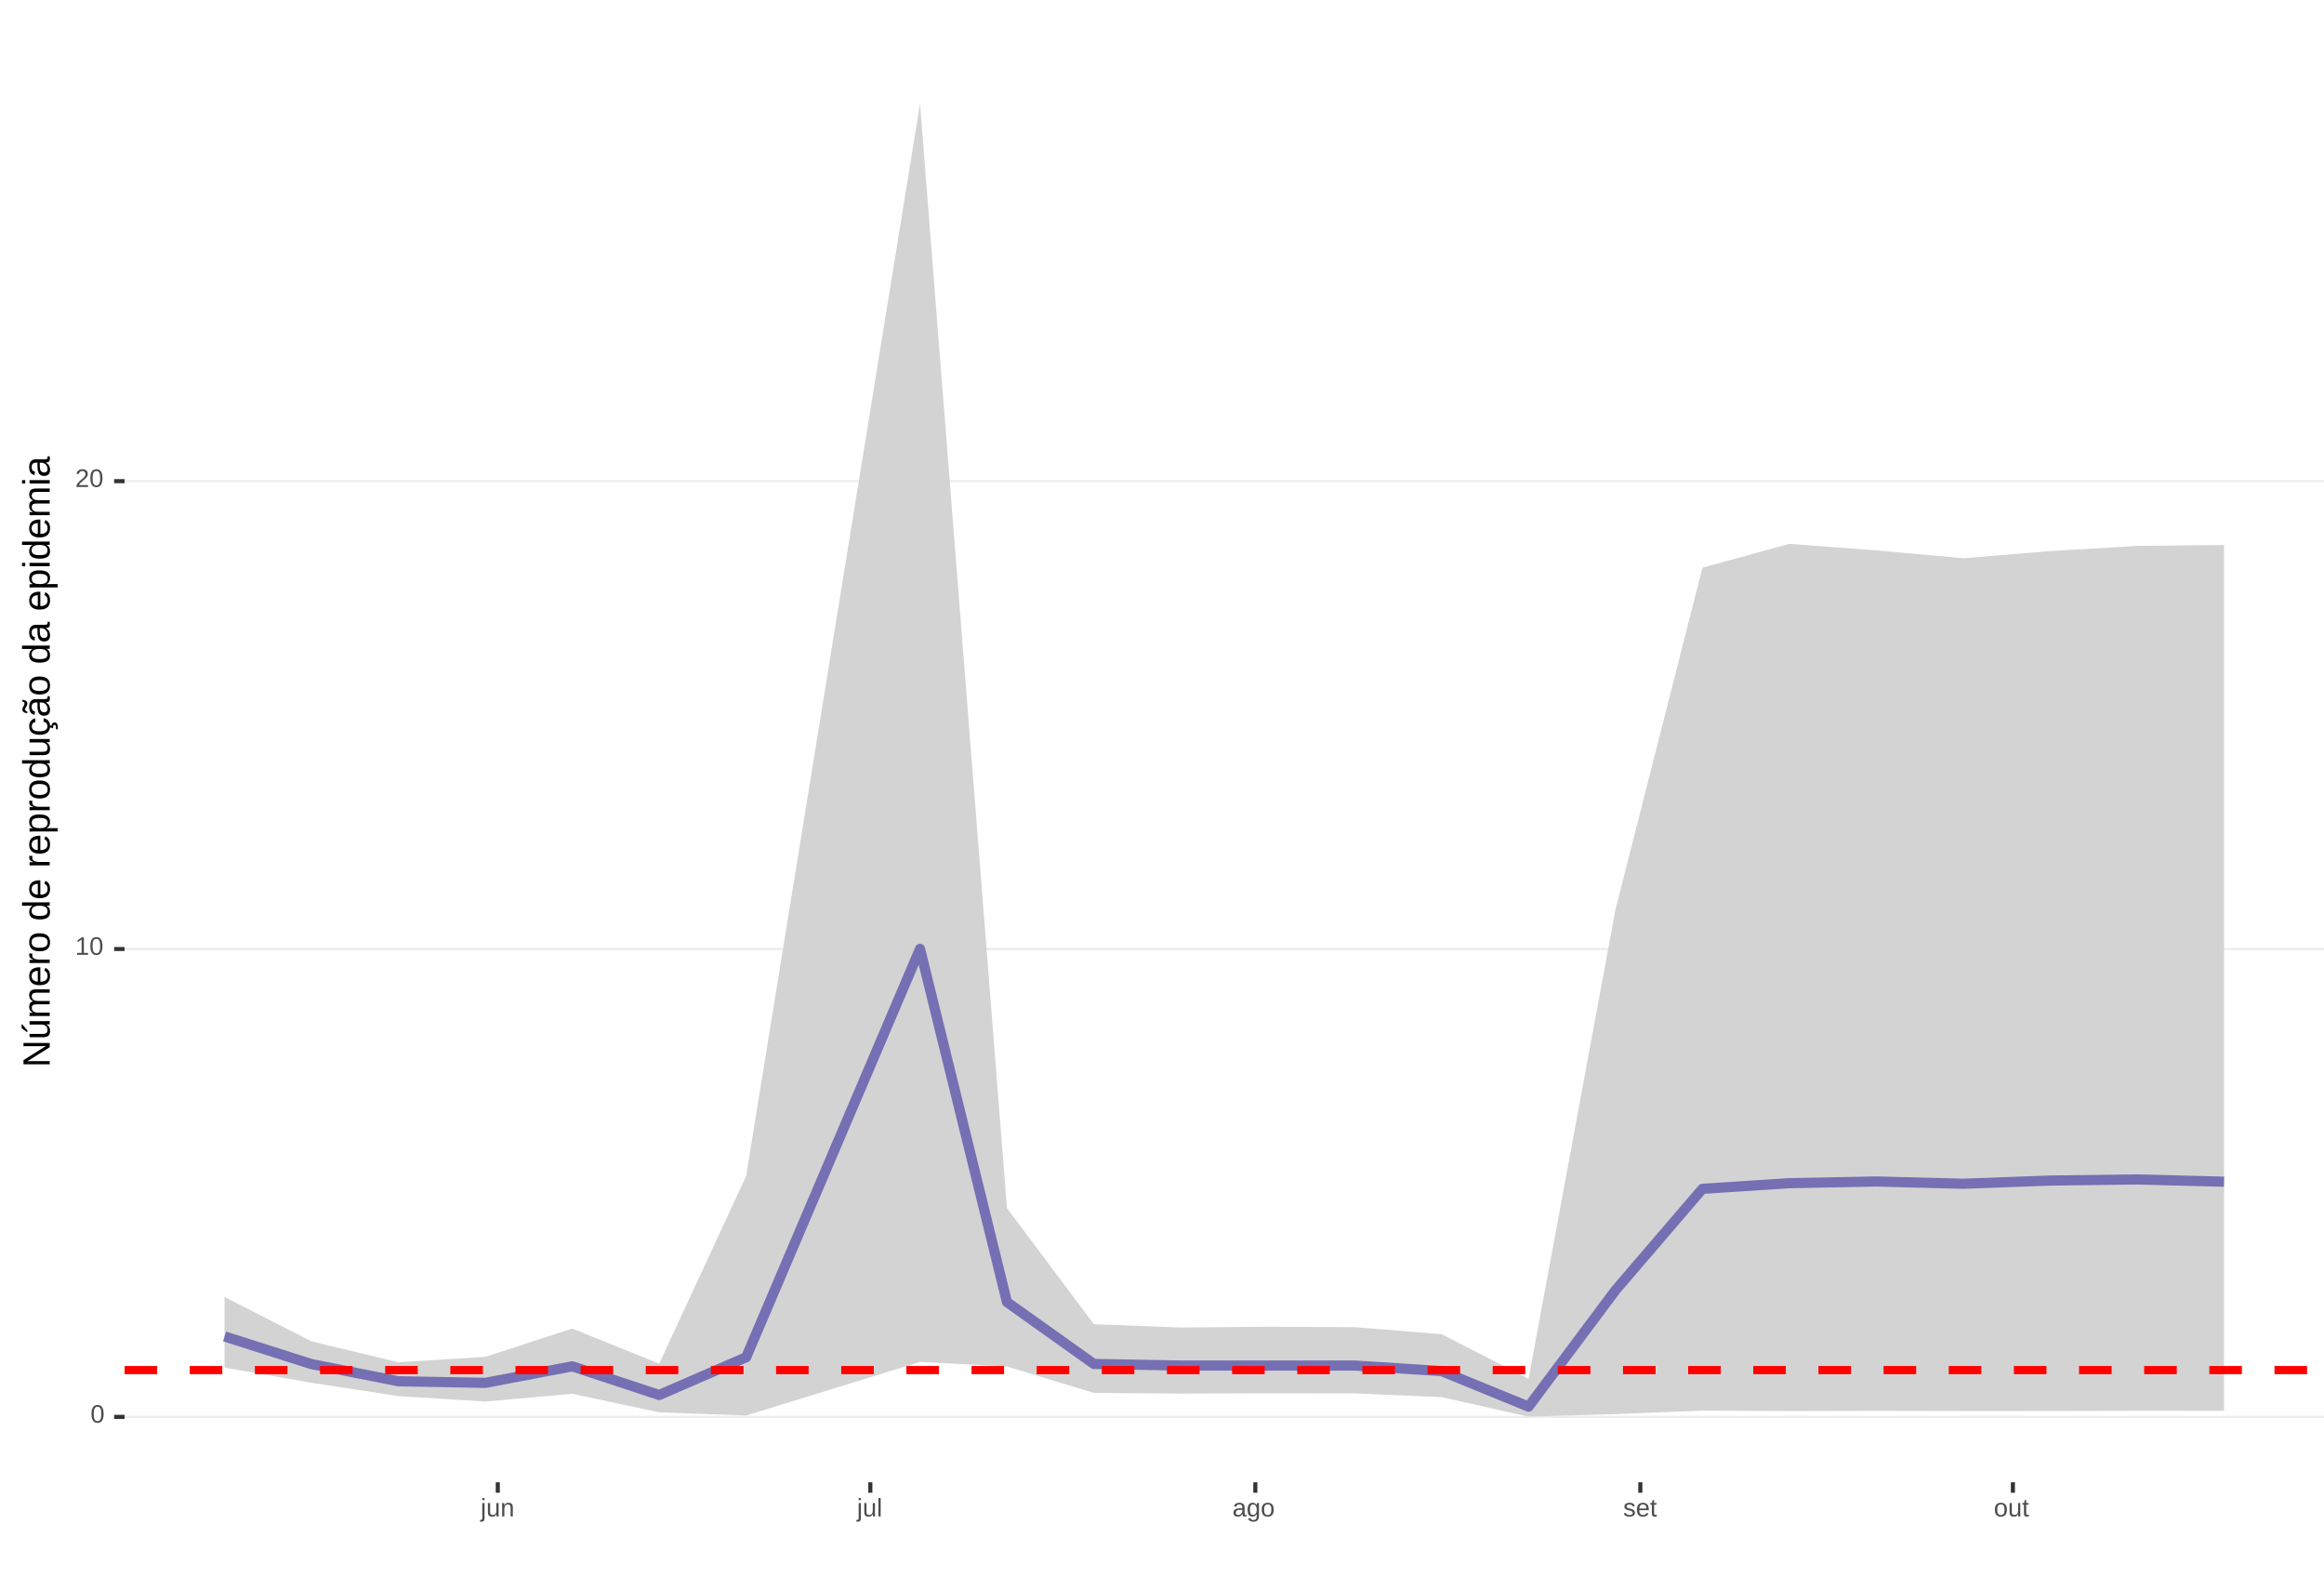
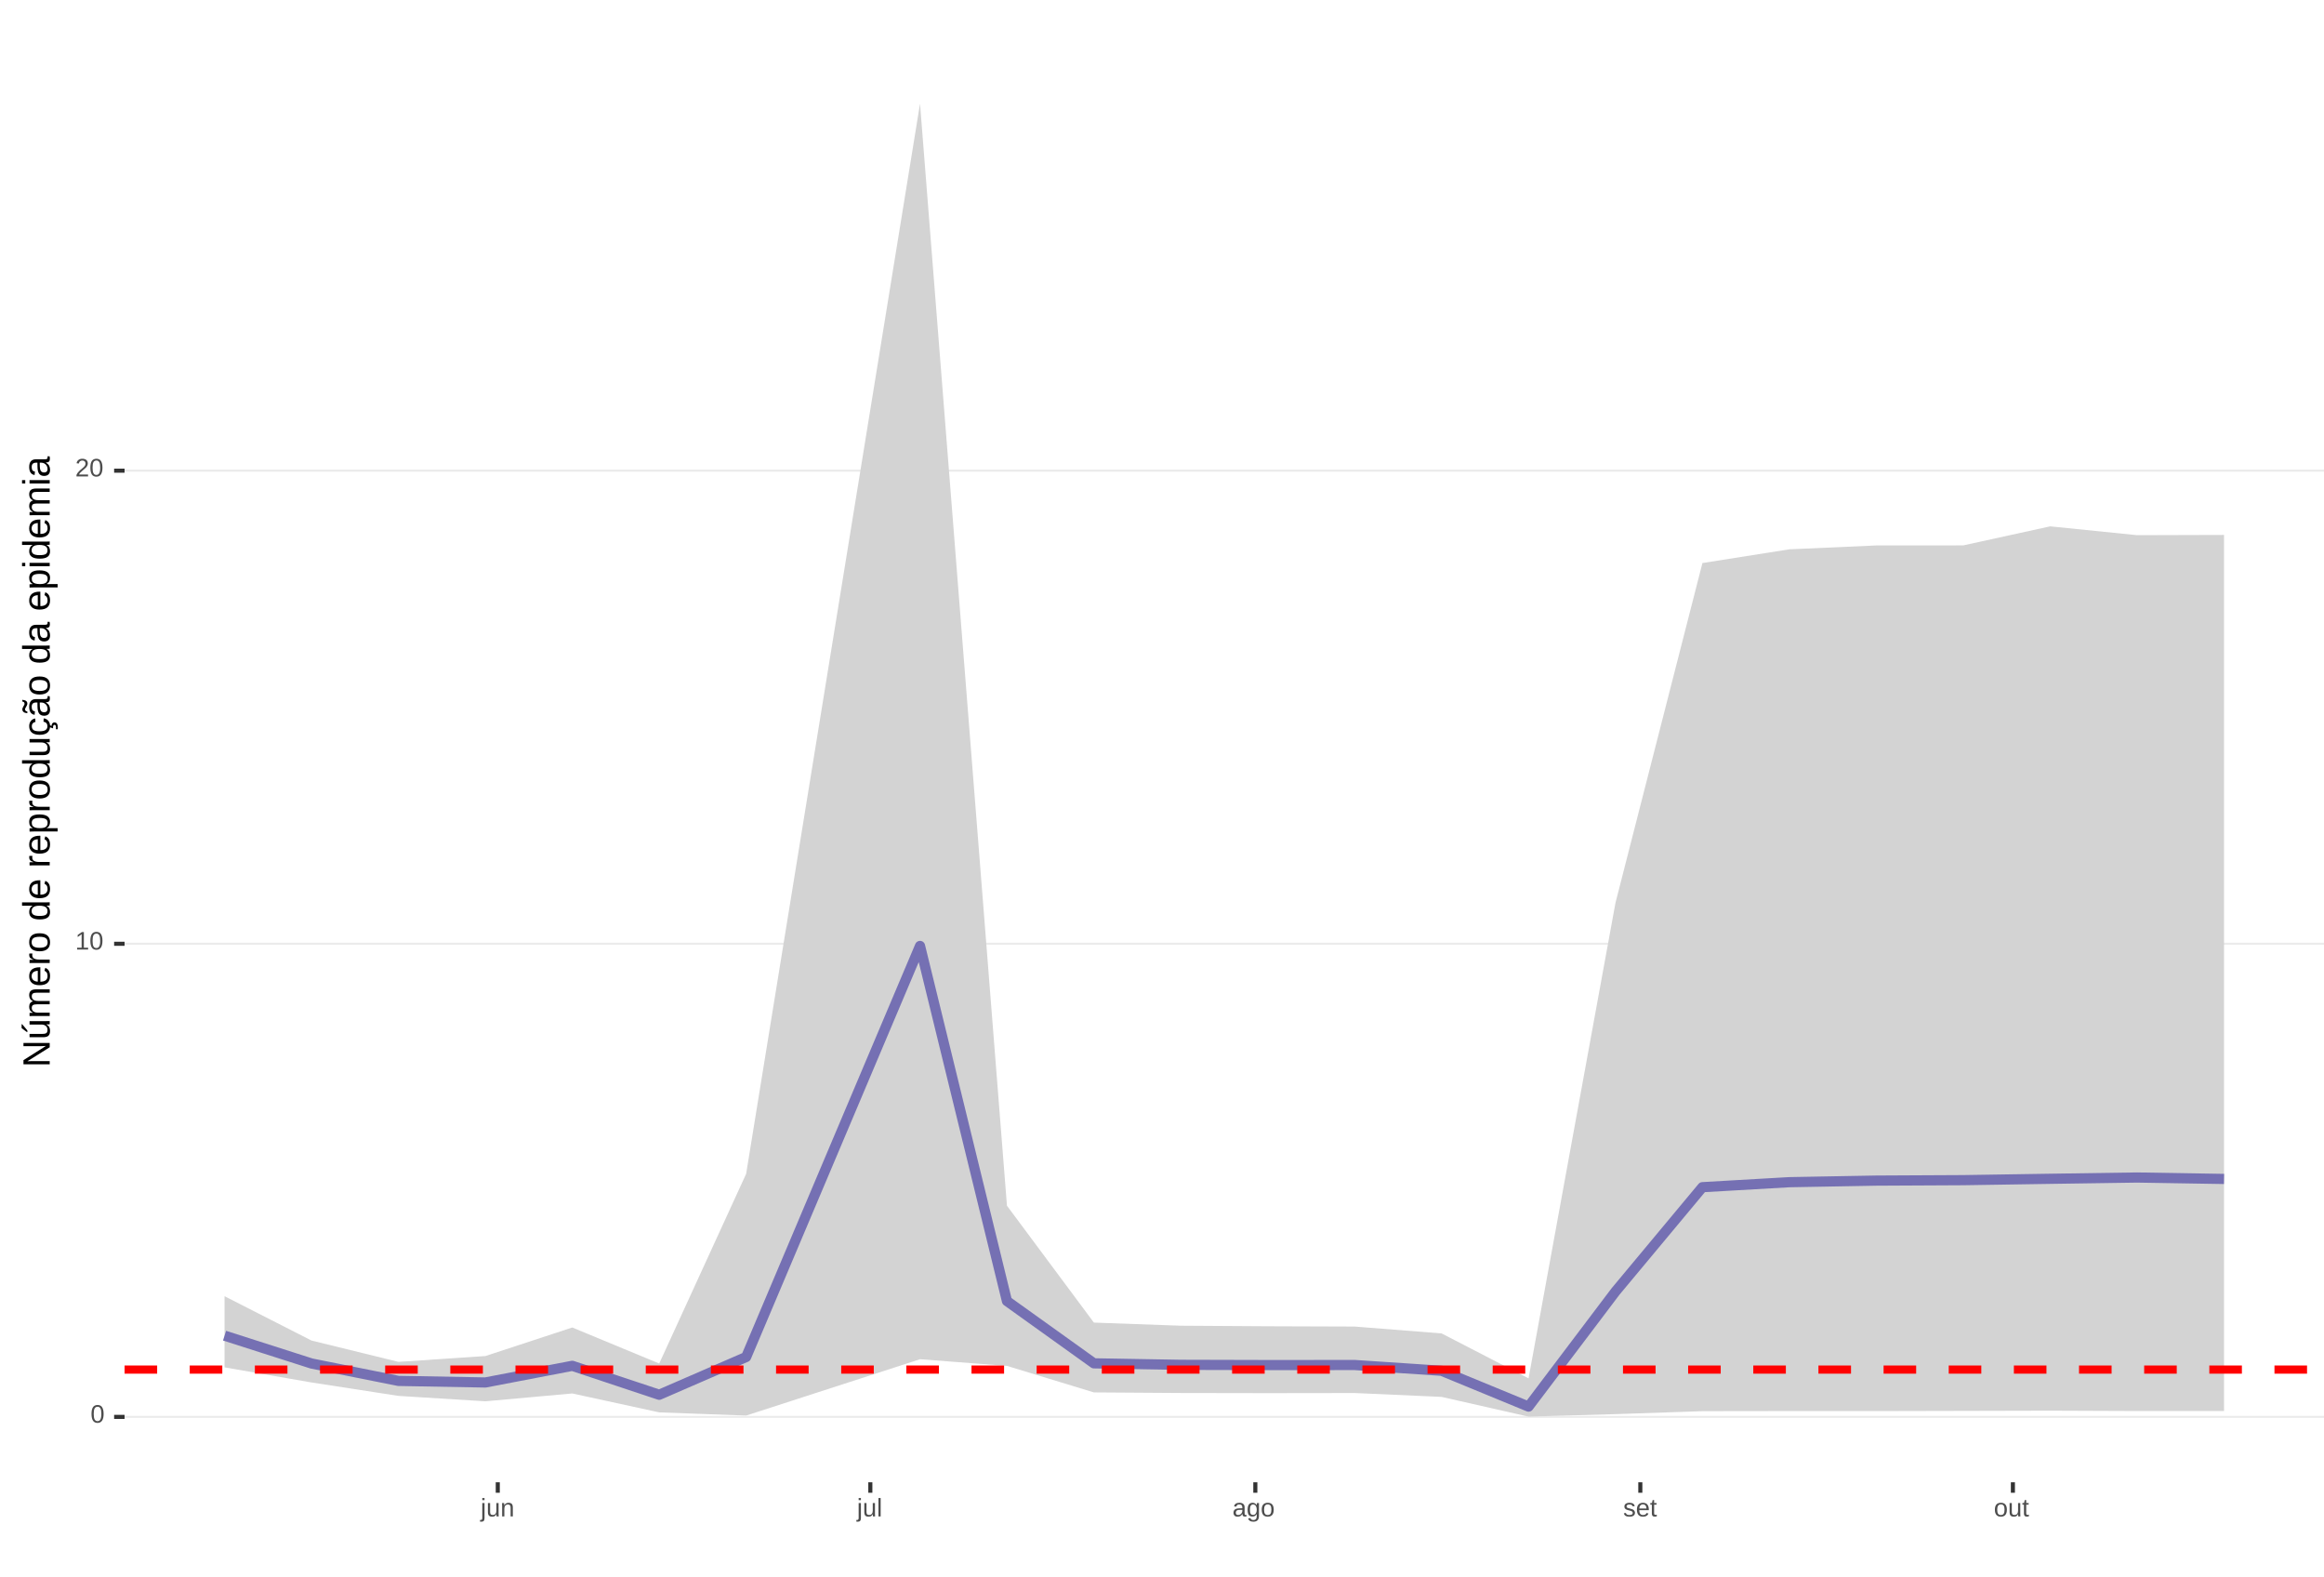
<svg xmlns="http://www.w3.org/2000/svg" xmlns:xlink="http://www.w3.org/1999/xlink" width="609pt" height="413pt" viewBox="0 0 609 413" version="1.1">
  <defs>
    <g>
      <symbol overflow="visible" id="glyph0-0">
        <path style="stroke:none;" d="M 0.672 -4.578 L 4.328 -4.578 L 4.328 0 L 0.672 0 Z M 0.906 -4.328 L 0.906 -0.25 L 4.078 -0.25 L 4.078 -4.328 Z M 0.906 -4.328 " />
      </symbol>
      <symbol overflow="visible" id="glyph0-1">
        <path style="stroke:none;" d="M 3.438 -2.297 C 3.438 -1.523 3.301 -0.938 3.031 -0.531 C 2.758 -0.133 2.363 0.062 1.844 0.062 C 1.312 0.062 0.914 -0.133 0.656 -0.531 C 0.395 -0.938 0.266 -1.523 0.266 -2.297 C 0.266 -3.078 0.391 -3.66 0.641 -4.047 C 0.898 -4.441 1.305 -4.641 1.859 -4.641 C 2.398 -4.641 2.797 -4.441 3.047 -4.047 C 3.305 -3.648 3.438 -3.066 3.438 -2.297 Z M 2.844 -2.297 C 2.844 -2.953 2.766 -3.426 2.609 -3.719 C 2.461 -4.02 2.211 -4.172 1.859 -4.172 C 1.504 -4.172 1.242 -4.023 1.078 -3.734 C 0.922 -3.441 0.844 -2.961 0.844 -2.297 C 0.844 -1.641 0.922 -1.16 1.078 -0.859 C 1.242 -0.555 1.5 -0.406 1.844 -0.406 C 2.188 -0.406 2.438 -0.555 2.594 -0.859 C 2.758 -1.172 2.844 -1.648 2.844 -2.297 Z M 2.844 -2.297 " />
      </symbol>
      <symbol overflow="visible" id="glyph0-2">
        <path style="stroke:none;" d="M 0.5 0 L 0.5 -0.5 L 1.672 -0.5 L 1.672 -4.016 L 0.641 -3.281 L 0.641 -3.828 L 1.719 -4.578 L 2.266 -4.578 L 2.266 -0.5 L 3.375 -0.5 L 3.375 0 Z M 0.5 0 " />
      </symbol>
      <symbol overflow="visible" id="glyph0-3">
        <path style="stroke:none;" d="M 0.328 0 L 0.328 -0.406 C 0.441 -0.664 0.578 -0.891 0.734 -1.078 C 0.898 -1.273 1.066 -1.453 1.234 -1.609 C 1.41 -1.766 1.582 -1.91 1.75 -2.047 C 1.926 -2.18 2.082 -2.316 2.219 -2.453 C 2.363 -2.586 2.477 -2.727 2.562 -2.875 C 2.645 -3.02 2.688 -3.188 2.688 -3.375 C 2.688 -3.625 2.613 -3.816 2.469 -3.953 C 2.32 -4.098 2.117 -4.172 1.859 -4.172 C 1.609 -4.172 1.398 -4.102 1.234 -3.969 C 1.078 -3.832 0.984 -3.641 0.953 -3.391 L 0.359 -3.453 C 0.398 -3.816 0.555 -4.102 0.828 -4.312 C 1.098 -4.531 1.441 -4.641 1.859 -4.641 C 2.316 -4.641 2.672 -4.531 2.922 -4.312 C 3.172 -4.102 3.297 -3.797 3.297 -3.391 C 3.297 -3.211 3.254 -3.035 3.172 -2.859 C 3.086 -2.68 2.969 -2.504 2.812 -2.328 C 2.656 -2.16 2.348 -1.891 1.891 -1.516 C 1.641 -1.316 1.441 -1.133 1.297 -0.969 C 1.148 -0.801 1.047 -0.645 0.984 -0.5 L 3.359 -0.5 L 3.359 0 Z M 0.328 0 " />
      </symbol>
      <symbol overflow="visible" id="glyph0-4">
        <path style="stroke:none;" d="M 0.438 -4.266 L 0.438 -4.828 L 1.031 -4.828 L 1.031 -4.266 Z M 1.031 0.438 C 1.031 0.77 0.961 1.008 0.828 1.156 C 0.703 1.301 0.508 1.375 0.25 1.375 C 0.082 1.375 -0.051 1.367 -0.156 1.359 L -0.156 0.906 L 0.031 0.922 C 0.188 0.922 0.289 0.879 0.344 0.797 C 0.406 0.723 0.438 0.57 0.438 0.344 L 0.438 -3.516 L 1.031 -3.516 Z M 1.031 0.438 " />
      </symbol>
      <symbol overflow="visible" id="glyph0-5">
        <path style="stroke:none;" d="M 1.016 -3.516 L 1.016 -1.281 C 1.016 -1.051 1.035 -0.875 1.078 -0.75 C 1.129 -0.625 1.203 -0.531 1.297 -0.469 C 1.398 -0.414 1.551 -0.391 1.75 -0.391 C 2.031 -0.391 2.25 -0.484 2.406 -0.672 C 2.57 -0.867 2.656 -1.141 2.656 -1.484 L 2.656 -3.516 L 3.234 -3.516 L 3.234 -0.75 C 3.234 -0.344 3.242 -0.094 3.266 0 L 2.703 0 C 2.703 -0.008 2.703 -0.035 2.703 -0.078 C 2.703 -0.129 2.695 -0.188 2.688 -0.25 C 2.688 -0.312 2.688 -0.426 2.688 -0.594 L 2.672 -0.594 C 2.535 -0.352 2.379 -0.18 2.203 -0.078 C 2.023 0.016 1.805 0.062 1.547 0.062 C 1.16 0.062 0.879 -0.031 0.703 -0.219 C 0.523 -0.414 0.438 -0.734 0.438 -1.172 L 0.438 -3.516 Z M 1.016 -3.516 " />
      </symbol>
      <symbol overflow="visible" id="glyph0-6">
        <path style="stroke:none;" d="M 2.688 0 L 2.688 -2.234 C 2.688 -2.461 2.66 -2.641 2.609 -2.766 C 2.566 -2.891 2.492 -2.977 2.391 -3.031 C 2.297 -3.094 2.148 -3.125 1.953 -3.125 C 1.672 -3.125 1.445 -3.023 1.281 -2.828 C 1.125 -2.641 1.047 -2.375 1.047 -2.031 L 1.047 0 L 0.469 0 L 0.469 -2.766 C 0.469 -3.172 0.457 -3.422 0.438 -3.516 L 1 -3.516 C 1 -3.504 1 -3.473 1 -3.422 C 1 -3.379 1 -3.328 1 -3.266 C 1.008 -3.203 1.016 -3.086 1.016 -2.922 L 1.031 -2.922 C 1.164 -3.16 1.32 -3.328 1.5 -3.422 C 1.676 -3.523 1.895 -3.578 2.156 -3.578 C 2.539 -3.578 2.82 -3.477 3 -3.281 C 3.176 -3.094 3.266 -2.781 3.266 -2.344 L 3.266 0 Z M 2.688 0 " />
      </symbol>
      <symbol overflow="visible" id="glyph0-7">
        <path style="stroke:none;" d="M 0.453 0 L 0.453 -4.828 L 1.031 -4.828 L 1.031 0 Z M 0.453 0 " />
      </symbol>
      <symbol overflow="visible" id="glyph0-8">
        <path style="stroke:none;" d="M 1.344 0.062 C 0.988 0.062 0.723 -0.031 0.547 -0.219 C 0.367 -0.406 0.281 -0.66 0.281 -0.984 C 0.281 -1.348 0.398 -1.625 0.641 -1.812 C 0.879 -2.008 1.266 -2.113 1.797 -2.125 L 2.594 -2.141 L 2.594 -2.344 C 2.594 -2.625 2.531 -2.828 2.406 -2.953 C 2.281 -3.078 2.094 -3.141 1.844 -3.141 C 1.57 -3.141 1.375 -3.094 1.25 -3 C 1.133 -2.914 1.066 -2.773 1.047 -2.578 L 0.438 -2.625 C 0.539 -3.258 1.008 -3.578 1.844 -3.578 C 2.289 -3.578 2.625 -3.473 2.844 -3.266 C 3.07 -3.066 3.188 -2.781 3.188 -2.406 L 3.188 -0.891 C 3.188 -0.711 3.207 -0.578 3.25 -0.484 C 3.289 -0.398 3.379 -0.359 3.516 -0.359 C 3.566 -0.359 3.629 -0.367 3.703 -0.391 L 3.703 -0.016 C 3.555 0.016 3.406 0.031 3.25 0.031 C 3.031 0.031 2.867 -0.023 2.766 -0.141 C 2.672 -0.254 2.617 -0.43 2.609 -0.672 L 2.594 -0.672 C 2.438 -0.398 2.258 -0.207 2.062 -0.094 C 1.863 0.008 1.625 0.062 1.344 0.062 Z M 1.484 -0.375 C 1.691 -0.375 1.879 -0.422 2.047 -0.516 C 2.211 -0.617 2.344 -0.754 2.438 -0.922 C 2.539 -1.086 2.594 -1.266 2.594 -1.453 L 2.594 -1.734 L 1.953 -1.719 C 1.672 -1.719 1.457 -1.691 1.312 -1.641 C 1.176 -1.586 1.07 -1.504 1 -1.391 C 0.926 -1.285 0.891 -1.145 0.891 -0.969 C 0.891 -0.781 0.938 -0.633 1.031 -0.531 C 1.133 -0.426 1.285 -0.375 1.484 -0.375 Z M 1.484 -0.375 " />
      </symbol>
      <symbol overflow="visible" id="glyph0-9">
        <path style="stroke:none;" d="M 1.781 1.375 C 1.395 1.375 1.086 1.297 0.859 1.141 C 0.629 0.992 0.484 0.785 0.422 0.516 L 1.016 0.422 C 1.055 0.586 1.141 0.711 1.266 0.797 C 1.398 0.891 1.578 0.938 1.797 0.938 C 2.379 0.938 2.672 0.594 2.672 -0.094 L 2.672 -0.656 C 2.555 -0.426 2.398 -0.254 2.203 -0.141 C 2.016 -0.023 1.789 0.031 1.531 0.031 C 1.102 0.031 0.785 -0.109 0.578 -0.391 C 0.379 -0.68 0.281 -1.133 0.281 -1.75 C 0.281 -2.375 0.391 -2.832 0.609 -3.125 C 0.828 -3.426 1.156 -3.578 1.594 -3.578 C 1.844 -3.578 2.055 -3.52 2.234 -3.406 C 2.422 -3.289 2.566 -3.129 2.672 -2.922 C 2.672 -2.984 2.676 -3.094 2.688 -3.25 C 2.695 -3.414 2.707 -3.504 2.719 -3.516 L 3.266 -3.516 C 3.254 -3.398 3.25 -3.156 3.25 -2.781 L 3.25 -0.094 C 3.25 0.883 2.758 1.375 1.781 1.375 Z M 2.672 -1.766 C 2.672 -2.047 2.629 -2.289 2.547 -2.5 C 2.473 -2.707 2.363 -2.863 2.219 -2.969 C 2.082 -3.082 1.922 -3.141 1.734 -3.141 C 1.441 -3.141 1.227 -3.031 1.094 -2.812 C 0.957 -2.594 0.891 -2.242 0.891 -1.766 C 0.891 -1.273 0.953 -0.926 1.078 -0.719 C 1.203 -0.508 1.422 -0.406 1.734 -0.406 C 1.922 -0.406 2.082 -0.457 2.219 -0.562 C 2.363 -0.676 2.473 -0.832 2.547 -1.031 C 2.629 -1.238 2.672 -1.484 2.672 -1.766 Z M 2.672 -1.766 " />
      </symbol>
      <symbol overflow="visible" id="glyph0-10">
        <path style="stroke:none;" d="M 3.422 -1.766 C 3.422 -1.148 3.285 -0.691 3.016 -0.391 C 2.742 -0.086 2.352 0.062 1.844 0.062 C 1.32 0.062 0.93 -0.094 0.672 -0.406 C 0.41 -0.719 0.281 -1.172 0.281 -1.766 C 0.281 -2.973 0.805 -3.578 1.859 -3.578 C 2.391 -3.578 2.781 -3.426 3.031 -3.125 C 3.289 -2.832 3.422 -2.379 3.422 -1.766 Z M 2.812 -1.766 C 2.812 -2.242 2.738 -2.594 2.594 -2.812 C 2.445 -3.039 2.203 -3.156 1.859 -3.156 C 1.523 -3.156 1.281 -3.039 1.125 -2.812 C 0.969 -2.594 0.891 -2.242 0.891 -1.766 C 0.891 -1.297 0.961 -0.945 1.109 -0.719 C 1.266 -0.488 1.504 -0.375 1.828 -0.375 C 2.18 -0.375 2.43 -0.484 2.578 -0.703 C 2.734 -0.93 2.812 -1.285 2.812 -1.766 Z M 2.812 -1.766 " />
      </symbol>
      <symbol overflow="visible" id="glyph0-11">
        <path style="stroke:none;" d="M 3.094 -0.969 C 3.094 -0.633 2.969 -0.379 2.719 -0.203 C 2.469 -0.023 2.113 0.062 1.656 0.062 C 1.219 0.062 0.879 -0.008 0.641 -0.156 C 0.41 -0.301 0.258 -0.523 0.188 -0.828 L 0.703 -0.922 C 0.754 -0.734 0.859 -0.594 1.016 -0.5 C 1.172 -0.414 1.383 -0.375 1.656 -0.375 C 1.957 -0.375 2.176 -0.422 2.312 -0.516 C 2.445 -0.609 2.516 -0.742 2.516 -0.922 C 2.516 -1.066 2.469 -1.18 2.375 -1.266 C 2.281 -1.348 2.129 -1.422 1.922 -1.484 L 1.5 -1.594 C 1.156 -1.676 0.91 -1.758 0.766 -1.844 C 0.629 -1.926 0.52 -2.023 0.438 -2.141 C 0.363 -2.266 0.328 -2.414 0.328 -2.594 C 0.328 -2.906 0.441 -3.145 0.672 -3.312 C 0.898 -3.488 1.234 -3.578 1.672 -3.578 C 2.055 -3.578 2.363 -3.504 2.594 -3.359 C 2.82 -3.223 2.969 -3.004 3.031 -2.703 L 2.5 -2.641 C 2.469 -2.797 2.379 -2.914 2.234 -3 C 2.098 -3.082 1.91 -3.125 1.672 -3.125 C 1.398 -3.125 1.203 -3.082 1.078 -3 C 0.953 -2.926 0.891 -2.805 0.891 -2.641 C 0.891 -2.547 0.914 -2.461 0.969 -2.391 C 1.02 -2.328 1.098 -2.273 1.203 -2.234 C 1.305 -2.191 1.52 -2.129 1.844 -2.047 C 2.156 -1.961 2.379 -1.891 2.516 -1.828 C 2.648 -1.766 2.754 -1.691 2.828 -1.609 C 2.91 -1.523 2.973 -1.43 3.016 -1.328 C 3.066 -1.223 3.094 -1.102 3.094 -0.969 Z M 3.094 -0.969 " />
      </symbol>
      <symbol overflow="visible" id="glyph0-12">
        <path style="stroke:none;" d="M 0.891 -1.641 C 0.891 -1.234 0.973 -0.922 1.141 -0.703 C 1.305 -0.484 1.551 -0.375 1.875 -0.375 C 2.133 -0.375 2.336 -0.422 2.484 -0.516 C 2.641 -0.617 2.742 -0.75 2.797 -0.906 L 3.312 -0.766 C 3.102 -0.211 2.625 0.062 1.875 0.062 C 1.352 0.062 0.957 -0.086 0.688 -0.391 C 0.414 -0.703 0.281 -1.164 0.281 -1.781 C 0.281 -2.363 0.414 -2.805 0.688 -3.109 C 0.957 -3.422 1.348 -3.578 1.859 -3.578 C 2.891 -3.578 3.406 -2.957 3.406 -1.719 L 3.406 -1.641 Z M 2.797 -2.078 C 2.766 -2.453 2.672 -2.723 2.516 -2.891 C 2.359 -3.066 2.133 -3.156 1.844 -3.156 C 1.562 -3.156 1.336 -3.055 1.172 -2.859 C 1.004 -2.672 0.914 -2.41 0.906 -2.078 Z M 2.797 -2.078 " />
      </symbol>
      <symbol overflow="visible" id="glyph0-13">
        <path style="stroke:none;" d="M 1.797 -0.031 C 1.609 0.02 1.41 0.047 1.203 0.047 C 0.734 0.047 0.5 -0.219 0.5 -0.75 L 0.5 -3.094 L 0.094 -3.094 L 0.094 -3.516 L 0.531 -3.516 L 0.703 -4.297 L 1.094 -4.297 L 1.094 -3.516 L 1.734 -3.516 L 1.734 -3.094 L 1.094 -3.094 L 1.094 -0.875 C 1.094 -0.707 1.117 -0.586 1.172 -0.516 C 1.223 -0.441 1.32 -0.406 1.469 -0.406 C 1.539 -0.406 1.648 -0.422 1.797 -0.453 Z M 1.797 -0.031 " />
      </symbol>
      <symbol overflow="visible" id="glyph1-0">
        <path style="stroke:none;" d="M -6.875 -1 L -6.875 -6.5 L 0 -6.5 L 0 -1 Z M -6.516 -1.375 L -0.375 -1.375 L -0.375 -6.125 L -6.516 -6.125 Z M -6.516 -1.375 " />
      </symbol>
      <symbol overflow="visible" id="glyph1-1">
        <path style="stroke:none;" d="M 0 -5.281 L -5.859 -1.609 L -5.391 -1.625 L -4.578 -1.656 L 0 -1.656 L 0 -0.828 L -6.875 -0.828 L -6.875 -1.906 L -0.984 -5.625 C -1.617 -5.582 -2.082 -5.562 -2.375 -5.562 L -6.875 -5.562 L -6.875 -6.406 L 0 -6.406 Z M 0 -5.281 " />
      </symbol>
      <symbol overflow="visible" id="glyph1-2">
        <path style="stroke:none;" d="M -5.281 -1.562 L -1.938 -1.562 C -1.582 -1.562 -1.305 -1.594 -1.109 -1.656 C -0.922 -1.727 -0.785 -1.836 -0.703 -1.984 C -0.617 -2.141 -0.578 -2.363 -0.578 -2.656 C -0.578 -3.07 -0.723 -3.398 -1.016 -3.641 C -1.305 -3.891 -1.707 -4.016 -2.219 -4.016 L -5.281 -4.016 L -5.281 -4.906 L -1.125 -4.906 C -0.508 -4.906 -0.133 -4.91 0 -4.922 L 0 -4.094 C -0.02 -4.094 -0.062 -4.086 -0.125 -4.078 C -0.195 -4.078 -0.281 -4.07 -0.375 -4.062 C -0.469 -4.062 -0.645 -4.062 -0.906 -4.062 L -0.906 -4.047 C -0.539 -3.848 -0.281 -3.613 -0.125 -3.344 C 0.02 -3.082 0.094 -2.754 0.094 -2.359 C 0.094 -1.773 -0.047 -1.348 -0.328 -1.078 C -0.617 -0.816 -1.098 -0.688 -1.766 -0.688 L -5.281 -0.688 Z M -5.859 -2.031 L -5.969 -2.031 L -7.359 -3.078 L -7.359 -4.094 L -7.219 -4.094 L -5.859 -2.484 Z M -5.859 -2.031 " />
      </symbol>
      <symbol overflow="visible" id="glyph1-3">
        <path style="stroke:none;" d="M 0 -3.75 L -3.344 -3.75 C -3.852 -3.75 -4.207 -3.676 -4.406 -3.531 C -4.602 -3.395 -4.703 -3.145 -4.703 -2.781 C -4.703 -2.406 -4.555 -2.109 -4.266 -1.891 C -3.984 -1.672 -3.582 -1.562 -3.062 -1.562 L 0 -1.562 L 0 -0.688 L -4.156 -0.688 C -4.77 -0.688 -5.145 -0.68 -5.281 -0.672 L -5.281 -1.5 C -5.27 -1.5 -5.227 -1.5 -5.156 -1.5 C -5.082 -1.508 -5 -1.516 -4.906 -1.516 C -4.812 -1.523 -4.633 -1.531 -4.375 -1.531 L -4.375 -1.547 C -4.75 -1.734 -5.008 -1.945 -5.156 -2.188 C -5.301 -2.438 -5.375 -2.738 -5.375 -3.094 C -5.375 -3.488 -5.297 -3.801 -5.141 -4.031 C -4.984 -4.27 -4.727 -4.438 -4.375 -4.531 L -4.375 -4.547 C -4.727 -4.723 -4.984 -4.941 -5.141 -5.203 C -5.297 -5.461 -5.375 -5.773 -5.375 -6.141 C -5.375 -6.672 -5.227 -7.055 -4.938 -7.297 C -4.656 -7.547 -4.18 -7.672 -3.516 -7.672 L 0 -7.672 L 0 -6.797 L -3.344 -6.797 C -3.852 -6.797 -4.207 -6.723 -4.406 -6.578 C -4.602 -6.441 -4.703 -6.191 -4.703 -5.828 C -4.703 -5.453 -4.555 -5.156 -4.266 -4.938 C -3.984 -4.727 -3.582 -4.625 -3.062 -4.625 L 0 -4.625 Z M 0 -3.75 " />
      </symbol>
      <symbol overflow="visible" id="glyph1-4">
        <path style="stroke:none;" d="M -2.453 -1.344 C -1.848 -1.344 -1.379 -1.469 -1.047 -1.719 C -0.723 -1.969 -0.562 -2.336 -0.562 -2.828 C -0.562 -3.203 -0.633 -3.504 -0.781 -3.734 C -0.938 -3.961 -1.133 -4.117 -1.375 -4.203 L -1.156 -4.969 C -0.32 -4.656 0.094 -3.941 0.094 -2.828 C 0.094 -2.047 -0.133 -1.445 -0.594 -1.031 C -1.062 -0.625 -1.754 -0.422 -2.672 -0.422 C -3.547 -0.422 -4.211 -0.625 -4.672 -1.031 C -5.141 -1.445 -5.375 -2.031 -5.375 -2.781 C -5.375 -4.344 -4.441 -5.125 -2.578 -5.125 L -2.453 -5.125 Z M -3.125 -4.203 C -3.688 -4.16 -4.094 -4.02 -4.344 -3.781 C -4.602 -3.551 -4.734 -3.219 -4.734 -2.781 C -4.734 -2.352 -4.586 -2.016 -4.297 -1.766 C -4.016 -1.516 -3.625 -1.379 -3.125 -1.359 Z M -3.125 -4.203 " />
      </symbol>
      <symbol overflow="visible" id="glyph1-5">
        <path style="stroke:none;" d="M 0 -0.688 L -4.047 -0.688 C -4.422 -0.688 -4.832 -0.68 -5.281 -0.672 L -5.281 -1.5 C -4.688 -1.52 -4.328 -1.531 -4.203 -1.531 L -4.203 -1.547 C -4.66 -1.691 -4.969 -1.852 -5.125 -2.031 C -5.289 -2.219 -5.375 -2.477 -5.375 -2.812 C -5.375 -2.926 -5.359 -3.047 -5.328 -3.172 L -4.531 -3.172 C -4.562 -3.047 -4.578 -2.891 -4.578 -2.703 C -4.578 -2.336 -4.422 -2.055 -4.109 -1.859 C -3.797 -1.672 -3.344 -1.578 -2.75 -1.578 L 0 -1.578 Z M 0 -0.688 " />
      </symbol>
      <symbol overflow="visible" id="glyph1-6">
        <path style="stroke:none;" d="M -2.641 -5.141 C -1.723 -5.141 -1.035 -4.938 -0.578 -4.531 C -0.129 -4.125 0.094 -3.535 0.094 -2.766 C 0.094 -1.992 -0.141 -1.41 -0.609 -1.016 C -1.078 -0.617 -1.754 -0.422 -2.641 -0.422 C -4.461 -0.422 -5.375 -1.207 -5.375 -2.781 C -5.375 -3.594 -5.148 -4.188 -4.703 -4.562 C -4.266 -4.945 -3.578 -5.141 -2.641 -5.141 Z M -2.641 -4.219 C -3.367 -4.219 -3.898 -4.109 -4.234 -3.891 C -4.566 -3.672 -4.734 -3.305 -4.734 -2.797 C -4.734 -2.285 -4.562 -1.914 -4.219 -1.688 C -3.883 -1.457 -3.359 -1.344 -2.641 -1.344 C -1.953 -1.344 -1.43 -1.453 -1.078 -1.672 C -0.723 -1.898 -0.547 -2.258 -0.547 -2.75 C -0.547 -3.281 -0.711 -3.656 -1.047 -3.875 C -1.391 -4.102 -1.922 -4.219 -2.641 -4.219 Z M -2.641 -4.219 " />
      </symbol>
      <symbol overflow="visible" id="glyph1-7">
        <path style="stroke:none;" d="" />
      </symbol>
      <symbol overflow="visible" id="glyph1-8">
        <path style="stroke:none;" d="M -0.844 -4.016 C -0.508 -3.848 -0.27 -3.629 -0.125 -3.359 C 0.02 -3.086 0.094 -2.754 0.094 -2.359 C 0.094 -1.691 -0.129 -1.203 -0.578 -0.891 C -1.023 -0.578 -1.707 -0.422 -2.625 -0.422 C -4.457 -0.422 -5.375 -1.066 -5.375 -2.359 C -5.375 -2.766 -5.301 -3.098 -5.156 -3.359 C -5.008 -3.629 -4.781 -3.848 -4.469 -4.016 L -7.25 -4.016 L -7.25 -4.891 L -1.094 -4.891 C -0.539 -4.891 -0.176 -4.898 0 -4.922 L 0 -4.078 C -0.051 -4.066 -0.172 -4.055 -0.359 -4.047 C -0.547 -4.035 -0.707 -4.031 -0.844 -4.031 Z M -2.641 -1.344 C -1.898 -1.344 -1.367 -1.438 -1.047 -1.625 C -0.734 -1.82 -0.578 -2.145 -0.578 -2.594 C -0.578 -3.082 -0.75 -3.441 -1.094 -3.672 C -1.438 -3.898 -1.973 -4.016 -2.703 -4.016 C -3.398 -4.016 -3.91 -3.898 -4.234 -3.672 C -4.566 -3.441 -4.734 -3.082 -4.734 -2.594 C -4.734 -2.156 -4.566 -1.836 -4.234 -1.641 C -3.91 -1.441 -3.379 -1.344 -2.641 -1.344 Z M -2.641 -1.344 " />
      </symbol>
      <symbol overflow="visible" id="glyph1-9">
        <path style="stroke:none;" d="M -2.672 -5.141 C -0.828 -5.141 0.094 -4.492 0.094 -3.203 C 0.094 -2.391 -0.211 -1.844 -0.828 -1.562 L -0.828 -1.531 C -0.797 -1.539 -0.516 -1.547 0.016 -1.547 L 2.078 -1.547 L 2.078 -0.672 L -4.203 -0.672 C -4.742 -0.672 -5.102 -0.66 -5.281 -0.641 L -5.281 -1.5 C -5.27 -1.5 -5.223 -1.5 -5.141 -1.5 C -5.066 -1.508 -4.945 -1.52 -4.781 -1.531 C -4.613 -1.539 -4.5 -1.547 -4.438 -1.547 L -4.438 -1.562 C -4.758 -1.719 -4.992 -1.922 -5.141 -2.172 C -5.297 -2.43 -5.375 -2.773 -5.375 -3.203 C -5.375 -3.848 -5.156 -4.332 -4.719 -4.656 C -4.281 -4.977 -3.598 -5.141 -2.672 -5.141 Z M -2.641 -4.219 C -3.379 -4.219 -3.906 -4.117 -4.219 -3.922 C -4.539 -3.723 -4.703 -3.406 -4.703 -2.969 C -4.703 -2.625 -4.629 -2.352 -4.484 -2.156 C -4.336 -1.957 -4.109 -1.805 -3.797 -1.703 C -3.484 -1.598 -3.078 -1.547 -2.578 -1.547 C -1.879 -1.547 -1.363 -1.656 -1.031 -1.875 C -0.707 -2.102 -0.547 -2.469 -0.547 -2.969 C -0.547 -3.406 -0.707 -3.723 -1.031 -3.922 C -1.352 -4.117 -1.891 -4.219 -2.641 -4.219 Z M -2.641 -4.219 " />
      </symbol>
      <symbol overflow="visible" id="glyph1-10">
        <path style="stroke:none;" d="M -5.281 -1.531 L -1.938 -1.531 C -1.582 -1.531 -1.305 -1.562 -1.109 -1.625 C -0.922 -1.695 -0.785 -1.805 -0.703 -1.953 C -0.617 -2.109 -0.578 -2.332 -0.578 -2.625 C -0.578 -3.039 -0.723 -3.367 -1.016 -3.609 C -1.305 -3.859 -1.707 -3.984 -2.219 -3.984 L -5.281 -3.984 L -5.281 -4.875 L -1.125 -4.875 C -0.508 -4.875 -0.133 -4.879 0 -4.891 L 0 -4.062 C -0.02 -4.062 -0.062 -4.055 -0.125 -4.047 C -0.195 -4.047 -0.281 -4.039 -0.375 -4.031 C -0.469 -4.031 -0.645 -4.031 -0.906 -4.031 L -0.906 -4.016 C -0.539 -3.816 -0.281 -3.582 -0.125 -3.312 C 0.02 -3.051 0.094 -2.723 0.094 -2.328 C 0.094 -1.742 -0.047 -1.316 -0.328 -1.047 C -0.617 -0.785 -1.098 -0.656 -1.766 -0.656 L -5.281 -0.656 Z M -5.281 -1.531 " />
      </symbol>
      <symbol overflow="visible" id="glyph1-11">
        <path style="stroke:none;" d="M -2.672 -1.344 C -1.961 -1.344 -1.438 -1.453 -1.094 -1.672 C -0.758 -1.891 -0.594 -2.223 -0.594 -2.672 C -0.594 -2.984 -0.676 -3.242 -0.844 -3.453 C -1.02 -3.672 -1.281 -3.801 -1.625 -3.844 L -1.578 -4.734 C -1.066 -4.672 -0.66 -4.457 -0.359 -4.094 C -0.055 -3.727 0.094 -3.266 0.094 -2.703 C 0.094 -1.961 -0.133 -1.395 -0.594 -1 C -1.062 -0.613 -1.742 -0.422 -2.641 -0.422 C -3.535 -0.422 -4.211 -0.613 -4.672 -1 C -5.141 -1.395 -5.375 -1.957 -5.375 -2.688 C -5.375 -3.227 -5.234 -3.676 -4.953 -4.031 C -4.68 -4.395 -4.297 -4.617 -3.797 -4.703 L -3.734 -3.797 C -4.023 -3.754 -4.254 -3.641 -4.422 -3.453 C -4.598 -3.266 -4.688 -3.004 -4.688 -2.672 C -4.688 -2.203 -4.531 -1.863 -4.219 -1.656 C -3.914 -1.445 -3.398 -1.344 -2.672 -1.344 Z M 1.234 -3.672 C 1.828 -3.672 2.125 -3.223 2.125 -2.328 C 2.125 -2.148 2.113 -2.004 2.094 -1.891 L 1.625 -1.891 C 1.645 -2.055 1.656 -2.195 1.656 -2.312 C 1.656 -2.789 1.52 -3.031 1.25 -3.031 C 1 -3.031 0.875 -2.812 0.875 -2.375 C 0.875 -2.238 0.879 -2.148 0.891 -2.109 L 0 -2.422 L 0 -2.938 L 0.484 -2.75 C 0.492 -3.062 0.566 -3.289 0.703 -3.438 C 0.836 -3.594 1.016 -3.672 1.234 -3.672 Z M 1.234 -3.672 " />
      </symbol>
      <symbol overflow="visible" id="glyph1-12">
        <path style="stroke:none;" d="M 0.094 -2.016 C 0.094 -1.484 -0.047 -1.082 -0.328 -0.812 C -0.609 -0.551 -0.988 -0.422 -1.469 -0.422 C -2.02 -0.422 -2.441 -0.598 -2.734 -0.953 C -3.023 -1.316 -3.18 -1.898 -3.203 -2.703 L -3.219 -3.891 L -3.516 -3.891 C -3.941 -3.891 -4.25 -3.797 -4.438 -3.609 C -4.625 -3.43 -4.719 -3.148 -4.719 -2.766 C -4.719 -2.367 -4.648 -2.078 -4.516 -1.891 C -4.379 -1.711 -4.164 -1.609 -3.875 -1.578 L -3.953 -0.656 C -4.898 -0.812 -5.375 -1.52 -5.375 -2.781 C -5.375 -3.445 -5.223 -3.945 -4.922 -4.281 C -4.617 -4.613 -4.18 -4.781 -3.609 -4.781 L -1.328 -4.781 C -1.066 -4.781 -0.867 -4.812 -0.734 -4.875 C -0.609 -4.945 -0.547 -5.082 -0.547 -5.281 C -0.547 -5.363 -0.555 -5.457 -0.578 -5.562 L -0.031 -5.562 C 0.02 -5.344 0.047 -5.117 0.047 -4.891 C 0.047 -4.555 -0.035 -4.316 -0.203 -4.172 C -0.379 -4.023 -0.648 -3.941 -1.016 -3.922 L -1.016 -3.891 C -0.609 -3.672 -0.32 -3.41 -0.156 -3.109 C 0.008 -2.805 0.094 -2.441 0.094 -2.016 Z M -0.562 -2.219 C -0.562 -2.539 -0.633 -2.828 -0.781 -3.078 C -0.926 -3.328 -1.125 -3.523 -1.375 -3.672 C -1.633 -3.816 -1.898 -3.891 -2.172 -3.891 L -2.609 -3.891 L -2.594 -2.938 C -2.582 -2.52 -2.535 -2.203 -2.453 -1.984 C -2.379 -1.773 -2.258 -1.613 -2.094 -1.5 C -1.938 -1.383 -1.723 -1.328 -1.453 -1.328 C -1.172 -1.328 -0.953 -1.406 -0.797 -1.562 C -0.641 -1.719 -0.562 -1.938 -0.562 -2.219 Z M -5.859 -3.609 C -5.859 -3.473 -5.891 -3.332 -5.953 -3.188 C -6.016 -3.051 -6.082 -2.922 -6.156 -2.797 C -6.227 -2.672 -6.297 -2.551 -6.359 -2.438 C -6.422 -2.32 -6.453 -2.211 -6.453 -2.109 C -6.453 -1.93 -6.398 -1.797 -6.297 -1.703 C -6.191 -1.617 -6.047 -1.562 -5.859 -1.531 L -5.859 -1.094 C -6.191 -1.125 -6.441 -1.176 -6.609 -1.25 C -6.785 -1.332 -6.922 -1.441 -7.016 -1.578 C -7.117 -1.711 -7.172 -1.879 -7.172 -2.078 C -7.172 -2.223 -7.141 -2.363 -7.078 -2.5 C -7.023 -2.633 -6.957 -2.766 -6.875 -2.891 C -6.801 -3.023 -6.734 -3.145 -6.672 -3.25 C -6.617 -3.363 -6.594 -3.473 -6.594 -3.578 C -6.594 -3.898 -6.785 -4.086 -7.172 -4.141 L -7.172 -4.594 C -6.691 -4.539 -6.352 -4.43 -6.156 -4.266 C -5.957 -4.098 -5.859 -3.879 -5.859 -3.609 Z M -5.859 -3.609 " />
      </symbol>
      <symbol overflow="visible" id="glyph1-13">
        <path style="stroke:none;" d="M 0.094 -2.016 C 0.094 -1.484 -0.047 -1.082 -0.328 -0.812 C -0.609 -0.551 -0.988 -0.422 -1.469 -0.422 C -2.02 -0.422 -2.441 -0.598 -2.734 -0.953 C -3.023 -1.316 -3.18 -1.898 -3.203 -2.703 L -3.219 -3.891 L -3.516 -3.891 C -3.941 -3.891 -4.25 -3.797 -4.438 -3.609 C -4.625 -3.43 -4.719 -3.148 -4.719 -2.766 C -4.719 -2.367 -4.648 -2.078 -4.516 -1.891 C -4.379 -1.711 -4.164 -1.609 -3.875 -1.578 L -3.953 -0.656 C -4.898 -0.812 -5.375 -1.52 -5.375 -2.781 C -5.375 -3.445 -5.223 -3.945 -4.922 -4.281 C -4.617 -4.613 -4.18 -4.781 -3.609 -4.781 L -1.328 -4.781 C -1.066 -4.781 -0.867 -4.812 -0.734 -4.875 C -0.609 -4.945 -0.547 -5.082 -0.547 -5.281 C -0.547 -5.363 -0.555 -5.457 -0.578 -5.562 L -0.031 -5.562 C 0.02 -5.344 0.047 -5.117 0.047 -4.891 C 0.047 -4.555 -0.035 -4.316 -0.203 -4.172 C -0.379 -4.023 -0.648 -3.941 -1.016 -3.922 L -1.016 -3.891 C -0.609 -3.672 -0.32 -3.41 -0.156 -3.109 C 0.008 -2.805 0.094 -2.441 0.094 -2.016 Z M -0.562 -2.219 C -0.562 -2.539 -0.633 -2.828 -0.781 -3.078 C -0.926 -3.328 -1.125 -3.523 -1.375 -3.672 C -1.633 -3.816 -1.898 -3.891 -2.172 -3.891 L -2.609 -3.891 L -2.594 -2.938 C -2.582 -2.52 -2.535 -2.203 -2.453 -1.984 C -2.379 -1.773 -2.258 -1.613 -2.094 -1.5 C -1.938 -1.383 -1.723 -1.328 -1.453 -1.328 C -1.172 -1.328 -0.953 -1.406 -0.797 -1.562 C -0.641 -1.719 -0.562 -1.938 -0.562 -2.219 Z M -0.562 -2.219 " />
      </symbol>
      <symbol overflow="visible" id="glyph1-14">
        <path style="stroke:none;" d="M -6.406 -0.672 L -7.25 -0.672 L -7.25 -1.547 L -6.406 -1.547 Z M 0 -0.672 L -5.281 -0.672 L -5.281 -1.547 L 0 -1.547 Z M 0 -0.672 " />
      </symbol>
    </g>
    <clipPath id="clip1">
      <path d="M 32.645 9.961 L 609 9.961 L 609 388.328 L 32.645 388.328 Z M 32.645 9.961 " />
    </clipPath>
    <clipPath id="clip2">
      <path d="M 32.645 370 L 609 370 L 609 372 L 32.645 372 Z M 32.645 370 " />
    </clipPath>
    <clipPath id="clip3">
-       <path d="M 32.645 248 L 609 248 L 609 249 L 32.645 249 Z M 32.645 248 " />
+       <path d="M 32.645 246 L 609 246 L 609 248 L 32.645 248 Z M 32.645 246 " />
    </clipPath>
    <clipPath id="clip4">
-       <path d="M 32.645 125 L 609 125 L 609 127 L 32.645 127 Z M 32.645 125 " />
+       <path d="M 32.645 123 L 609 123 L 609 124 L 32.645 124 Z M 32.645 123 " />
    </clipPath>
    <clipPath id="clip5">
-       <path d="M 32.645 357 L 609 357 L 609 361 L 32.645 361 Z M 32.645 357 " />
+       <path d="M 32.645 357 L 609 357 L 609 360 L 32.645 360 Z M 32.645 357 " />
    </clipPath>
  </defs>
  <g id="surface131">
    <rect x="0" y="0" width="609" height="413" style="fill:rgb(100%,100%,100%);fill-opacity:1;stroke:none;" />
    <rect x="0" y="0" width="609" height="413" style="fill:rgb(100%,100%,100%);fill-opacity:1;stroke:none;" />
    <path style="fill:none;stroke-width:1.067;stroke-linecap:round;stroke-linejoin:round;stroke:rgb(100%,100%,100%);stroke-opacity:1;stroke-miterlimit:10;" d="M 0 413 L 609 413 L 609 0 L 0 0 Z M 0 413 " />
    <g clip-path="url(#clip1)" clip-rule="nonzero">
      <path style=" stroke:none;fill-rule:nonzero;fill:rgb(100%,100%,100%);fill-opacity:1;" d="M 32.645 388.328 L 609 388.328 L 609 9.961 L 32.645 9.961 Z M 32.645 388.328 " />
    </g>
    <g clip-path="url(#clip2)" clip-rule="nonzero">
-       <path style="fill:none;stroke-width:0.533;stroke-linecap:butt;stroke-linejoin:round;stroke:rgb(92.157%,92.157%,92.157%);stroke-opacity:1;stroke-miterlimit:10;" d="M 32.645 371.195 L 609 371.195 " />
+       <path style="fill:none;stroke-width:0.533;stroke-linecap:butt;stroke-linejoin:round;stroke:rgb(92.157%,92.157%,92.157%);stroke-opacity:1;stroke-miterlimit:10;" d="M 32.645 371.199 L 609 371.199 " />
    </g>
    <g clip-path="url(#clip3)" clip-rule="nonzero">
-       <path style="fill:none;stroke-width:0.533;stroke-linecap:butt;stroke-linejoin:round;stroke:rgb(92.157%,92.157%,92.157%);stroke-opacity:1;stroke-miterlimit:10;" d="M 32.645 248.625 L 609 248.625 " />
+       <path style="fill:none;stroke-width:0.533;stroke-linecap:butt;stroke-linejoin:round;stroke:rgb(92.157%,92.157%,92.157%);stroke-opacity:1;stroke-miterlimit:10;" d="M 32.645 247.25 L 609 247.25 " />
    </g>
    <g clip-path="url(#clip4)" clip-rule="nonzero">
-       <path style="fill:none;stroke-width:0.533;stroke-linecap:butt;stroke-linejoin:round;stroke:rgb(92.157%,92.157%,92.157%);stroke-opacity:1;stroke-miterlimit:10;" d="M 32.645 126.055 L 609 126.055 " />
-     </g>
-     <path style=" stroke:none;fill-rule:nonzero;fill:rgb(82.745%,82.745%,82.745%);fill-opacity:1;" d="M 58.844 339.777 L 81.625 351.422 L 104.406 356.895 L 127.184 355.461 L 149.965 348.051 L 172.746 357.254 L 195.527 308.094 L 241.09 27.16 L 263.871 316.508 L 286.652 346.922 L 309.434 347.781 L 332.215 347.582 L 354.992 347.691 L 377.773 349.539 L 400.555 361.203 L 423.336 238.277 L 446.117 148.719 L 468.898 142.48 L 491.68 144.191 L 514.461 146.25 L 537.242 144.371 L 560.02 143.023 L 582.801 142.781 L 582.801 369.605 L 560.02 369.59 L 537.242 369.645 L 514.461 369.652 L 491.68 369.602 L 468.898 369.66 L 446.117 369.559 L 423.336 370.469 L 400.555 371.129 L 377.773 366.027 L 354.992 365.047 L 332.215 365.02 L 309.434 365.09 L 286.652 364.914 L 263.871 358 L 241.09 356.793 L 195.527 370.84 L 172.746 370.02 L 149.965 365.148 L 127.184 367.176 L 104.406 365.758 L 81.625 362.262 L 58.844 358.289 Z M 58.844 339.777 " />
-     <path style="fill:none;stroke-width:2.667;stroke-linecap:butt;stroke-linejoin:round;stroke:rgb(45.882%,43.922%,70.196%);stroke-opacity:1;stroke-miterlimit:10;" d="M 58.844 350.129 L 81.625 357.371 L 104.406 361.871 L 127.184 362.281 L 149.965 357.953 L 172.746 365.461 L 195.527 355.578 L 241.09 248.59 L 263.871 341.121 L 286.652 357.332 L 309.434 357.75 L 332.215 357.746 L 354.992 357.746 L 377.773 359.203 L 400.555 368.516 L 423.336 338.02 L 446.117 311.453 L 468.898 309.973 L 491.68 309.527 L 514.461 310.121 L 537.242 309.281 L 560.02 308.992 L 582.801 309.582 " />
+       <path style="fill:none;stroke-width:0.533;stroke-linecap:butt;stroke-linejoin:round;stroke:rgb(92.157%,92.157%,92.157%);stroke-opacity:1;stroke-miterlimit:10;" d="M 32.645 123.305 L 609 123.305 " />
+     </g>
+     <path style=" stroke:none;fill-rule:nonzero;fill:rgb(82.745%,82.745%,82.745%);fill-opacity:1;" d="M 58.844 339.586 L 81.625 351.195 L 104.406 356.785 L 127.184 355.262 L 149.965 347.781 L 172.746 357.219 L 195.527 307.52 L 241.09 27.16 L 263.871 315.871 L 286.652 346.496 L 309.434 347.312 L 332.215 347.457 L 354.992 347.535 L 377.773 349.332 L 400.555 361.102 L 423.336 236.516 L 446.117 147.508 L 468.898 143.91 L 491.68 142.898 L 514.461 142.887 L 537.242 137.895 L 560.02 140.207 L 582.801 140.141 L 582.801 369.648 L 560.02 369.66 L 537.242 369.57 L 514.461 369.625 L 491.68 369.676 L 468.898 369.672 L 446.117 369.703 L 423.336 370.477 L 400.555 371.129 L 377.773 365.961 L 354.992 364.945 L 332.215 364.977 L 309.434 364.938 L 286.652 364.785 L 263.871 357.836 L 241.09 356.094 L 195.527 370.852 L 172.746 370.016 L 149.965 365.062 L 127.184 367.113 L 104.406 365.699 L 81.625 362.18 L 58.844 358.223 Z M 58.844 339.586 " />
+     <path style="fill:none;stroke-width:2.667;stroke-linecap:butt;stroke-linejoin:round;stroke:rgb(45.882%,43.922%,70.196%);stroke-opacity:1;stroke-miterlimit:10;" d="M 58.844 349.918 L 81.625 357.211 L 104.406 361.77 L 127.184 362.184 L 149.965 357.82 L 172.746 365.402 L 195.527 355.512 L 241.09 247.82 L 263.871 340.855 L 286.652 357.168 L 309.434 357.562 L 332.215 357.621 L 354.992 357.609 L 377.773 359.121 L 400.555 368.5 L 423.336 338.359 L 446.117 311.02 L 468.898 309.711 L 491.68 309.297 L 514.461 309.18 L 537.242 308.824 L 560.02 308.488 L 582.801 308.863 " />
    <g clip-path="url(#clip5)" clip-rule="nonzero">
-       <path style="fill:none;stroke-width:2.134;stroke-linecap:butt;stroke-linejoin:round;stroke:rgb(100%,0%,0%);stroke-opacity:1;stroke-dasharray:8.536,8.536;stroke-miterlimit:10;" d="M 32.645 358.938 L 609 358.938 " />
-     </g>
-     <g style="fill:rgb(30.196%,30.196%,30.196%);fill-opacity:1;">
-       <use xlink:href="#glyph0-1" x="23.715" y="372.715" />
-     </g>
-     <g style="fill:rgb(30.196%,30.196%,30.196%);fill-opacity:1;">
-       <use xlink:href="#glyph0-2" x="19.715" y="250.145" />
-       <use xlink:href="#glyph0-1" x="23.413" y="250.145" />
-     </g>
-     <g style="fill:rgb(30.196%,30.196%,30.196%);fill-opacity:1;">
-       <use xlink:href="#glyph0-3" x="19.715" y="127.574" />
-       <use xlink:href="#glyph0-1" x="23.413" y="127.574" />
-     </g>
-     <path style="fill:none;stroke-width:1.067;stroke-linecap:butt;stroke-linejoin:round;stroke:rgb(20%,20%,20%);stroke-opacity:1;stroke-miterlimit:10;" d="M 29.906 371.195 L 32.645 371.195 " />
-     <path style="fill:none;stroke-width:1.067;stroke-linecap:butt;stroke-linejoin:round;stroke:rgb(20%,20%,20%);stroke-opacity:1;stroke-miterlimit:10;" d="M 29.906 248.625 L 32.645 248.625 " />
-     <path style="fill:none;stroke-width:1.067;stroke-linecap:butt;stroke-linejoin:round;stroke:rgb(20%,20%,20%);stroke-opacity:1;stroke-miterlimit:10;" d="M 29.906 126.055 L 32.645 126.055 " />
+       <path style="fill:none;stroke-width:2.134;stroke-linecap:butt;stroke-linejoin:round;stroke:rgb(100%,0%,0%);stroke-opacity:1;stroke-dasharray:8.536,8.536;stroke-miterlimit:10;" d="M 32.645 358.805 L 609 358.805 " />
+     </g>
+     <g style="fill:rgb(30.196%,30.196%,30.196%);fill-opacity:1;">
+       <use xlink:href="#glyph0-1" x="23.715" y="372.719" />
+     </g>
+     <g style="fill:rgb(30.196%,30.196%,30.196%);fill-opacity:1;">
+       <use xlink:href="#glyph0-2" x="19.715" y="248.77" />
+       <use xlink:href="#glyph0-1" x="23.413" y="248.77" />
+     </g>
+     <g style="fill:rgb(30.196%,30.196%,30.196%);fill-opacity:1;">
+       <use xlink:href="#glyph0-3" x="19.715" y="124.824" />
+       <use xlink:href="#glyph0-1" x="23.413" y="124.824" />
+     </g>
+     <path style="fill:none;stroke-width:1.067;stroke-linecap:butt;stroke-linejoin:round;stroke:rgb(20%,20%,20%);stroke-opacity:1;stroke-miterlimit:10;" d="M 29.906 371.199 L 32.645 371.199 " />
+     <path style="fill:none;stroke-width:1.067;stroke-linecap:butt;stroke-linejoin:round;stroke:rgb(20%,20%,20%);stroke-opacity:1;stroke-miterlimit:10;" d="M 29.906 247.25 L 32.645 247.25 " />
+     <path style="fill:none;stroke-width:1.067;stroke-linecap:butt;stroke-linejoin:round;stroke:rgb(20%,20%,20%);stroke-opacity:1;stroke-miterlimit:10;" d="M 29.906 123.305 L 32.645 123.305 " />
    <path style="fill:none;stroke-width:1.067;stroke-linecap:butt;stroke-linejoin:round;stroke:rgb(20%,20%,20%);stroke-opacity:1;stroke-miterlimit:10;" d="M 130.441 391.07 L 130.441 388.328 " />
    <path style="fill:none;stroke-width:1.067;stroke-linecap:butt;stroke-linejoin:round;stroke:rgb(20%,20%,20%);stroke-opacity:1;stroke-miterlimit:10;" d="M 228.07 391.07 L 228.07 388.328 " />
    <path style="fill:none;stroke-width:1.067;stroke-linecap:butt;stroke-linejoin:round;stroke:rgb(20%,20%,20%);stroke-opacity:1;stroke-miterlimit:10;" d="M 328.957 391.07 L 328.957 388.328 " />
    <path style="fill:none;stroke-width:1.067;stroke-linecap:butt;stroke-linejoin:round;stroke:rgb(20%,20%,20%);stroke-opacity:1;stroke-miterlimit:10;" d="M 429.844 391.07 L 429.844 388.328 " />
    <path style="fill:none;stroke-width:1.067;stroke-linecap:butt;stroke-linejoin:round;stroke:rgb(20%,20%,20%);stroke-opacity:1;stroke-miterlimit:10;" d="M 527.477 391.07 L 527.477 388.328 " />
    <g style="fill:rgb(30.196%,30.196%,30.196%);fill-opacity:1;">
      <use xlink:href="#glyph0-4" x="125.941" y="397.281" />
      <use xlink:href="#glyph0-5" x="127.419" y="397.281" />
      <use xlink:href="#glyph0-6" x="131.117" y="397.281" />
    </g>
    <g style="fill:rgb(30.196%,30.196%,30.196%);fill-opacity:1;">
      <use xlink:href="#glyph0-4" x="224.57" y="397.281" />
      <use xlink:href="#glyph0-5" x="226.048" y="397.281" />
      <use xlink:href="#glyph0-7" x="229.746" y="397.281" />
    </g>
    <g style="fill:rgb(30.196%,30.196%,30.196%);fill-opacity:1;">
      <use xlink:href="#glyph0-8" x="322.957" y="397.281" />
      <use xlink:href="#glyph0-9" x="326.655" y="397.281" />
      <use xlink:href="#glyph0-10" x="330.354" y="397.281" />
    </g>
    <g style="fill:rgb(30.196%,30.196%,30.196%);fill-opacity:1;">
      <use xlink:href="#glyph0-11" x="425.344" y="397.281" />
      <use xlink:href="#glyph0-12" x="428.669" y="397.281" />
      <use xlink:href="#glyph0-13" x="432.367" y="397.281" />
    </g>
    <g style="fill:rgb(30.196%,30.196%,30.196%);fill-opacity:1;">
      <use xlink:href="#glyph0-10" x="522.477" y="397.281" />
      <use xlink:href="#glyph0-5" x="526.175" y="397.281" />
      <use xlink:href="#glyph0-13" x="529.873" y="397.281" />
    </g>
    <g style="fill:rgb(0%,0%,0%);fill-opacity:1;">
      <use xlink:href="#glyph1-1" x="13.025" y="279.645" />
      <use xlink:href="#glyph1-2" x="13.025" y="272.423" />
      <use xlink:href="#glyph1-3" x="13.025" y="266.861" />
      <use xlink:href="#glyph1-4" x="13.025" y="258.531" />
      <use xlink:href="#glyph1-5" x="13.025" y="252.97" />
      <use xlink:href="#glyph1-6" x="13.025" y="249.64" />
      <use xlink:href="#glyph1-7" x="13.025" y="244.078" />
      <use xlink:href="#glyph1-8" x="13.025" y="241.3" />
      <use xlink:href="#glyph1-4" x="13.025" y="235.738" />
      <use xlink:href="#glyph1-7" x="13.025" y="230.177" />
      <use xlink:href="#glyph1-5" x="13.025" y="227.398" />
      <use xlink:href="#glyph1-4" x="13.025" y="224.068" />
      <use xlink:href="#glyph1-9" x="13.025" y="218.507" />
      <use xlink:href="#glyph1-5" x="13.025" y="212.945" />
      <use xlink:href="#glyph1-6" x="13.025" y="209.615" />
      <use xlink:href="#glyph1-8" x="13.025" y="204.054" />
      <use xlink:href="#glyph1-10" x="13.025" y="198.492" />
      <use xlink:href="#glyph1-11" x="13.025" y="192.931" />
      <use xlink:href="#glyph1-12" x="13.025" y="187.931" />
      <use xlink:href="#glyph1-6" x="13.025" y="182.369" />
      <use xlink:href="#glyph1-7" x="13.025" y="176.808" />
      <use xlink:href="#glyph1-8" x="13.025" y="174.029" />
      <use xlink:href="#glyph1-13" x="13.025" y="168.468" />
      <use xlink:href="#glyph1-7" x="13.025" y="162.906" />
      <use xlink:href="#glyph1-4" x="13.025" y="160.128" />
      <use xlink:href="#glyph1-9" x="13.025" y="154.566" />
      <use xlink:href="#glyph1-14" x="13.025" y="149.005" />
      <use xlink:href="#glyph1-8" x="13.025" y="146.783" />
      <use xlink:href="#glyph1-4" x="13.025" y="141.222" />
      <use xlink:href="#glyph1-3" x="13.025" y="135.66" />
      <use xlink:href="#glyph1-14" x="13.025" y="127.33" />
      <use xlink:href="#glyph1-13" x="13.025" y="125.108" />
    </g>
  </g>
</svg>
